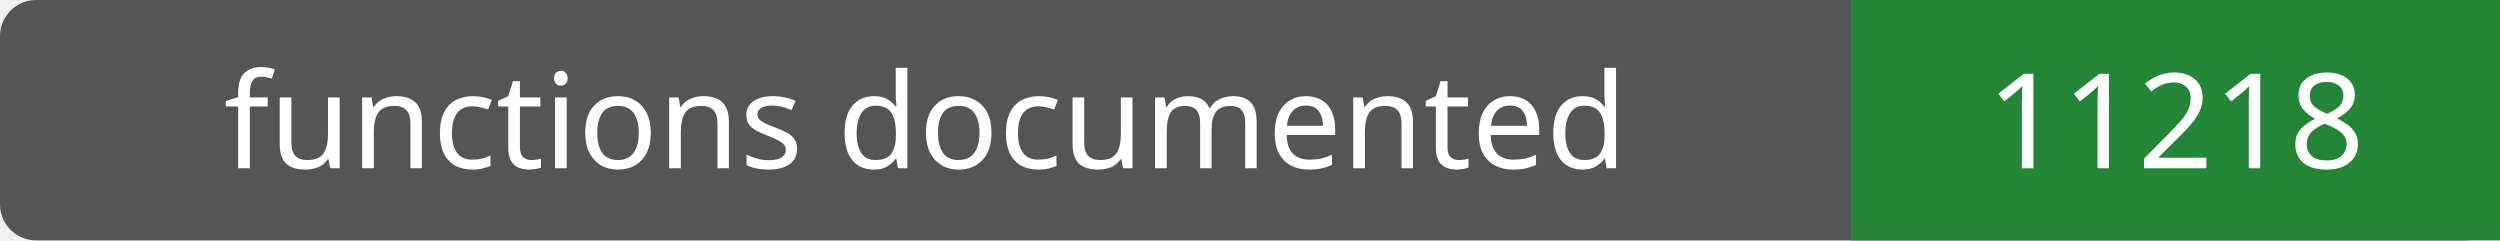
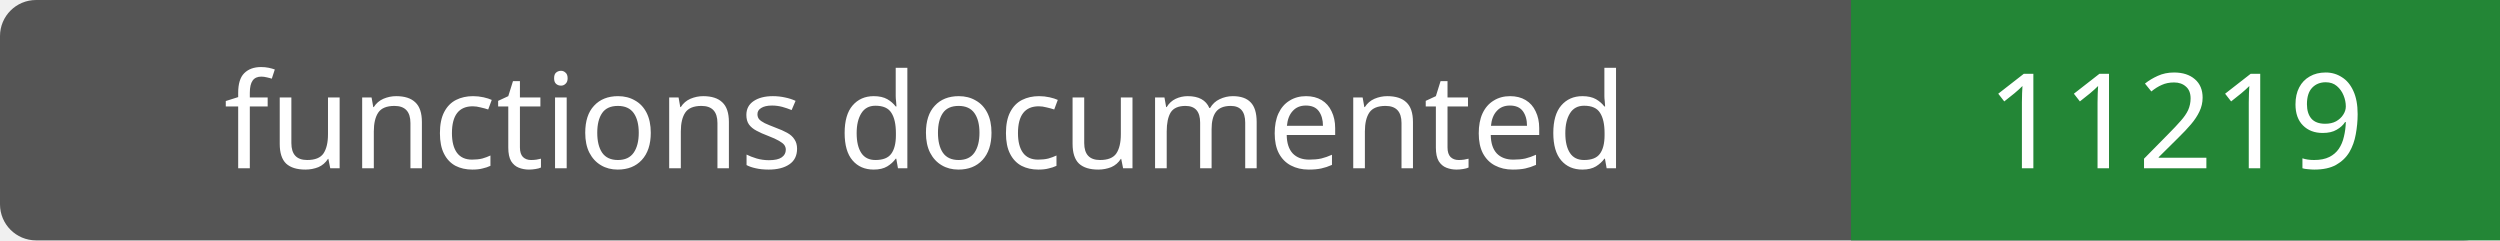
- <svg xmlns="http://www.w3.org/2000/svg" width="208" height="20" role="img" aria-label="functions documented: 11218">
+ <svg xmlns="http://www.w3.org/2000/svg" width="208" height="20" role="img" aria-label="functions documented: 11219">
  <rect width="208" height="20" rx="3" fill="#555" />
  <path fill="#238636" d="M154 0h54v20H154z" />
  <g fill="#fff" text-anchor="middle" font-family="Verdana,sans-serif" font-size="11">
    <text x="77.0" y="14">functions documented</text>
-     <text x="181.0" y="14">11218</text>
+     <text x="181.0" y="14">11219</text>
  </g>
</svg>
